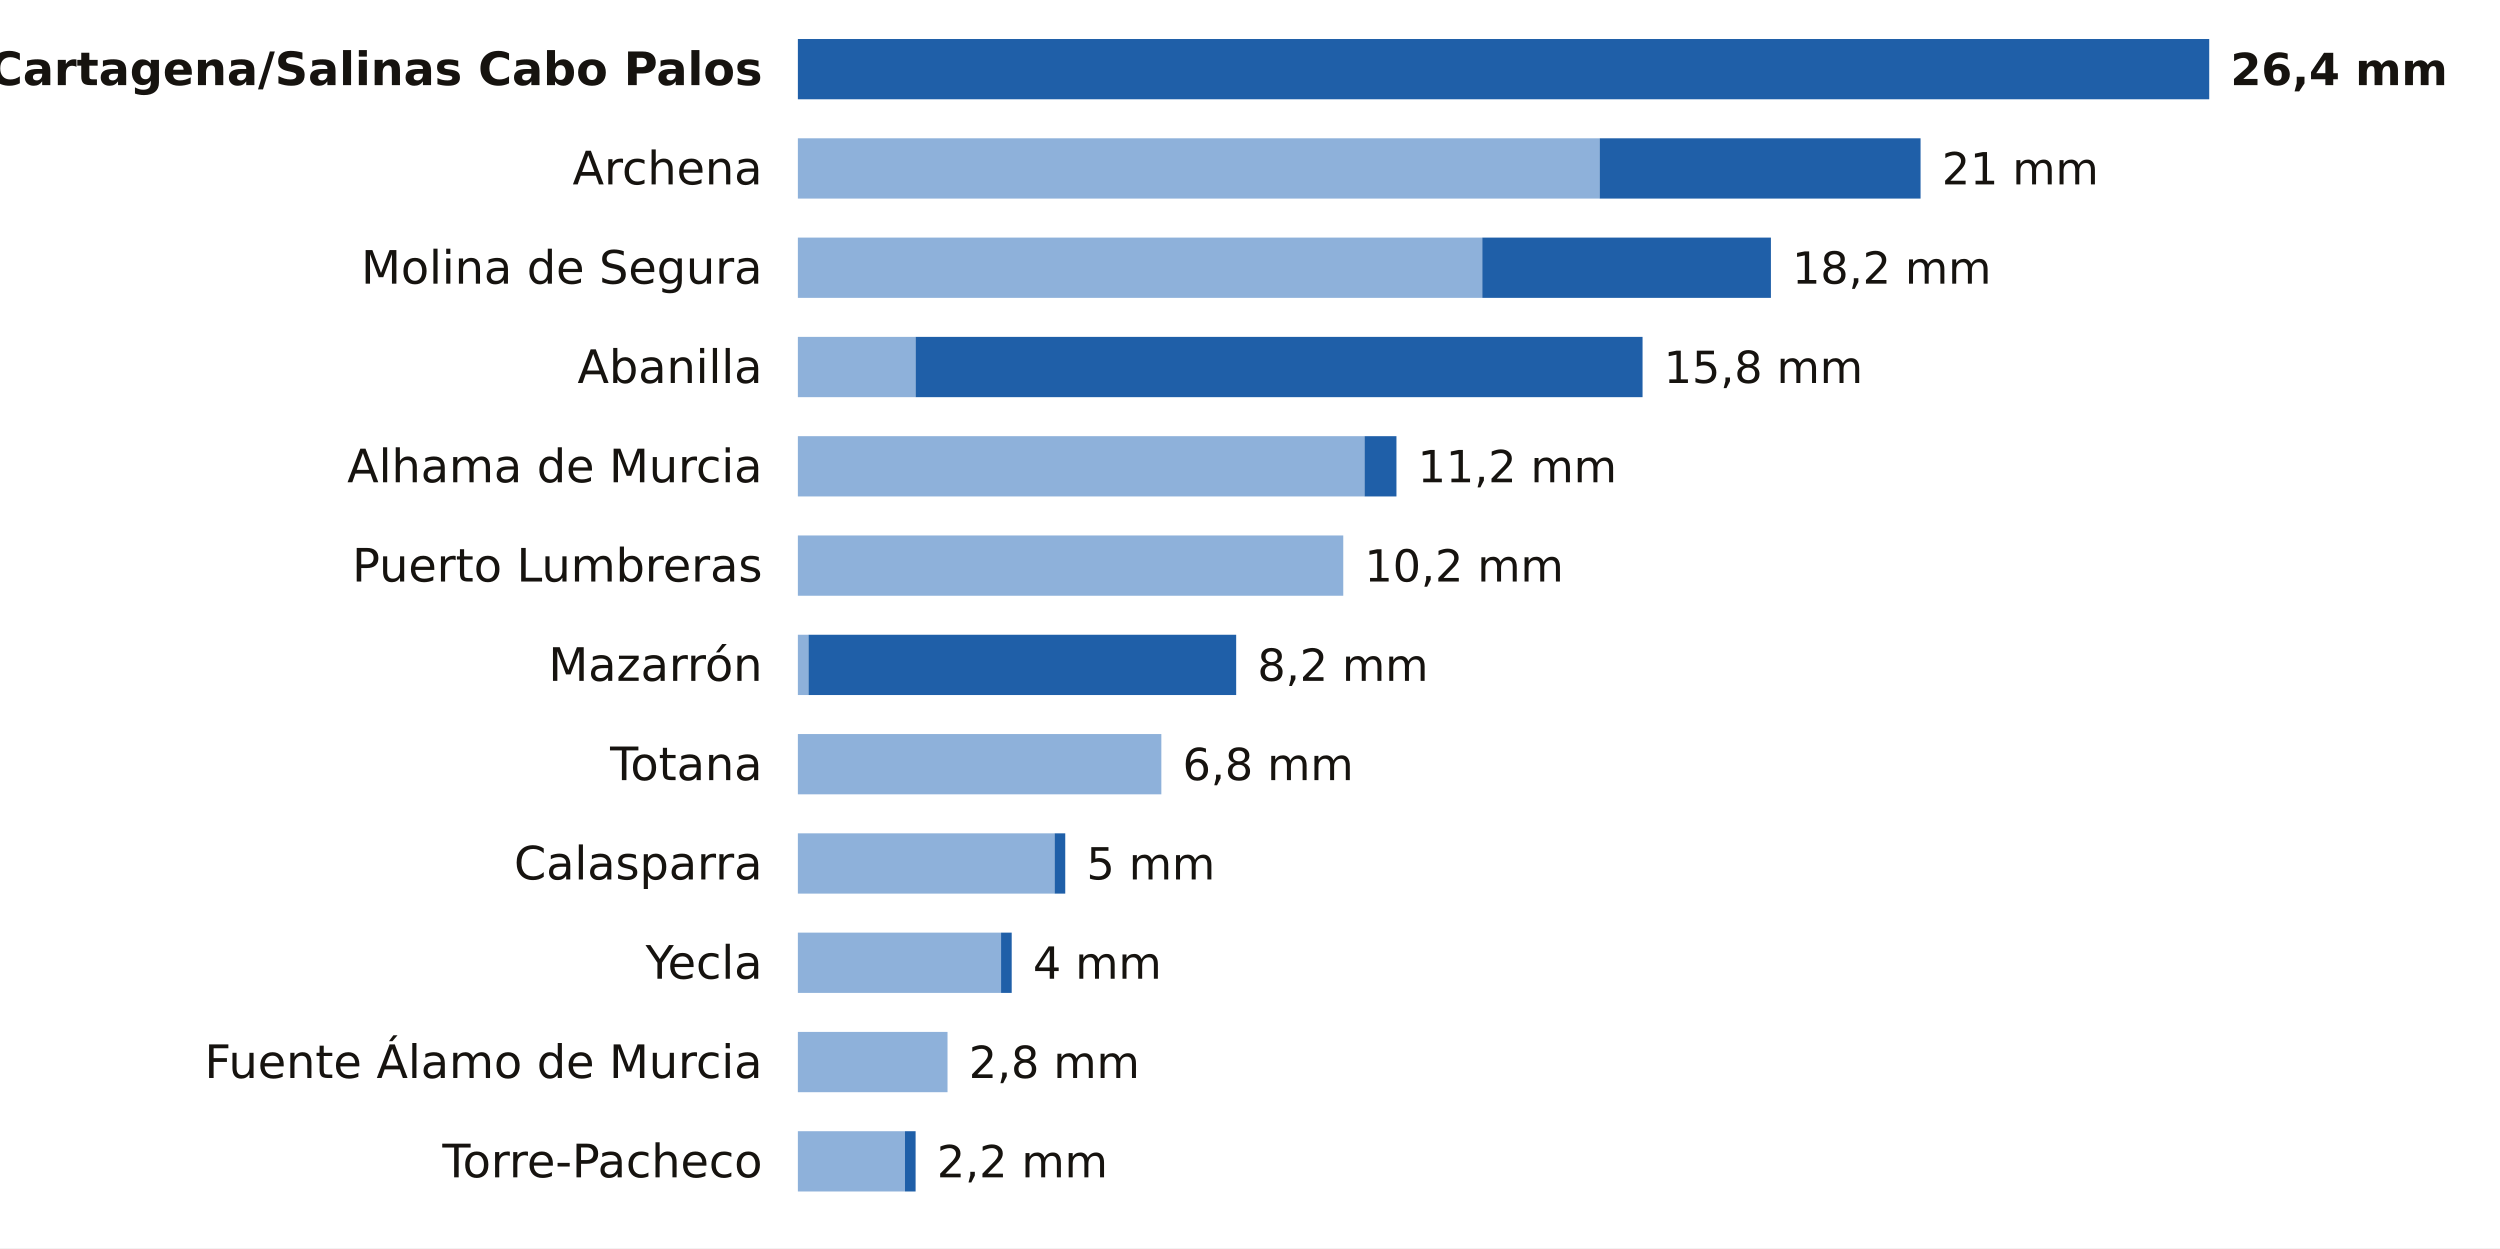
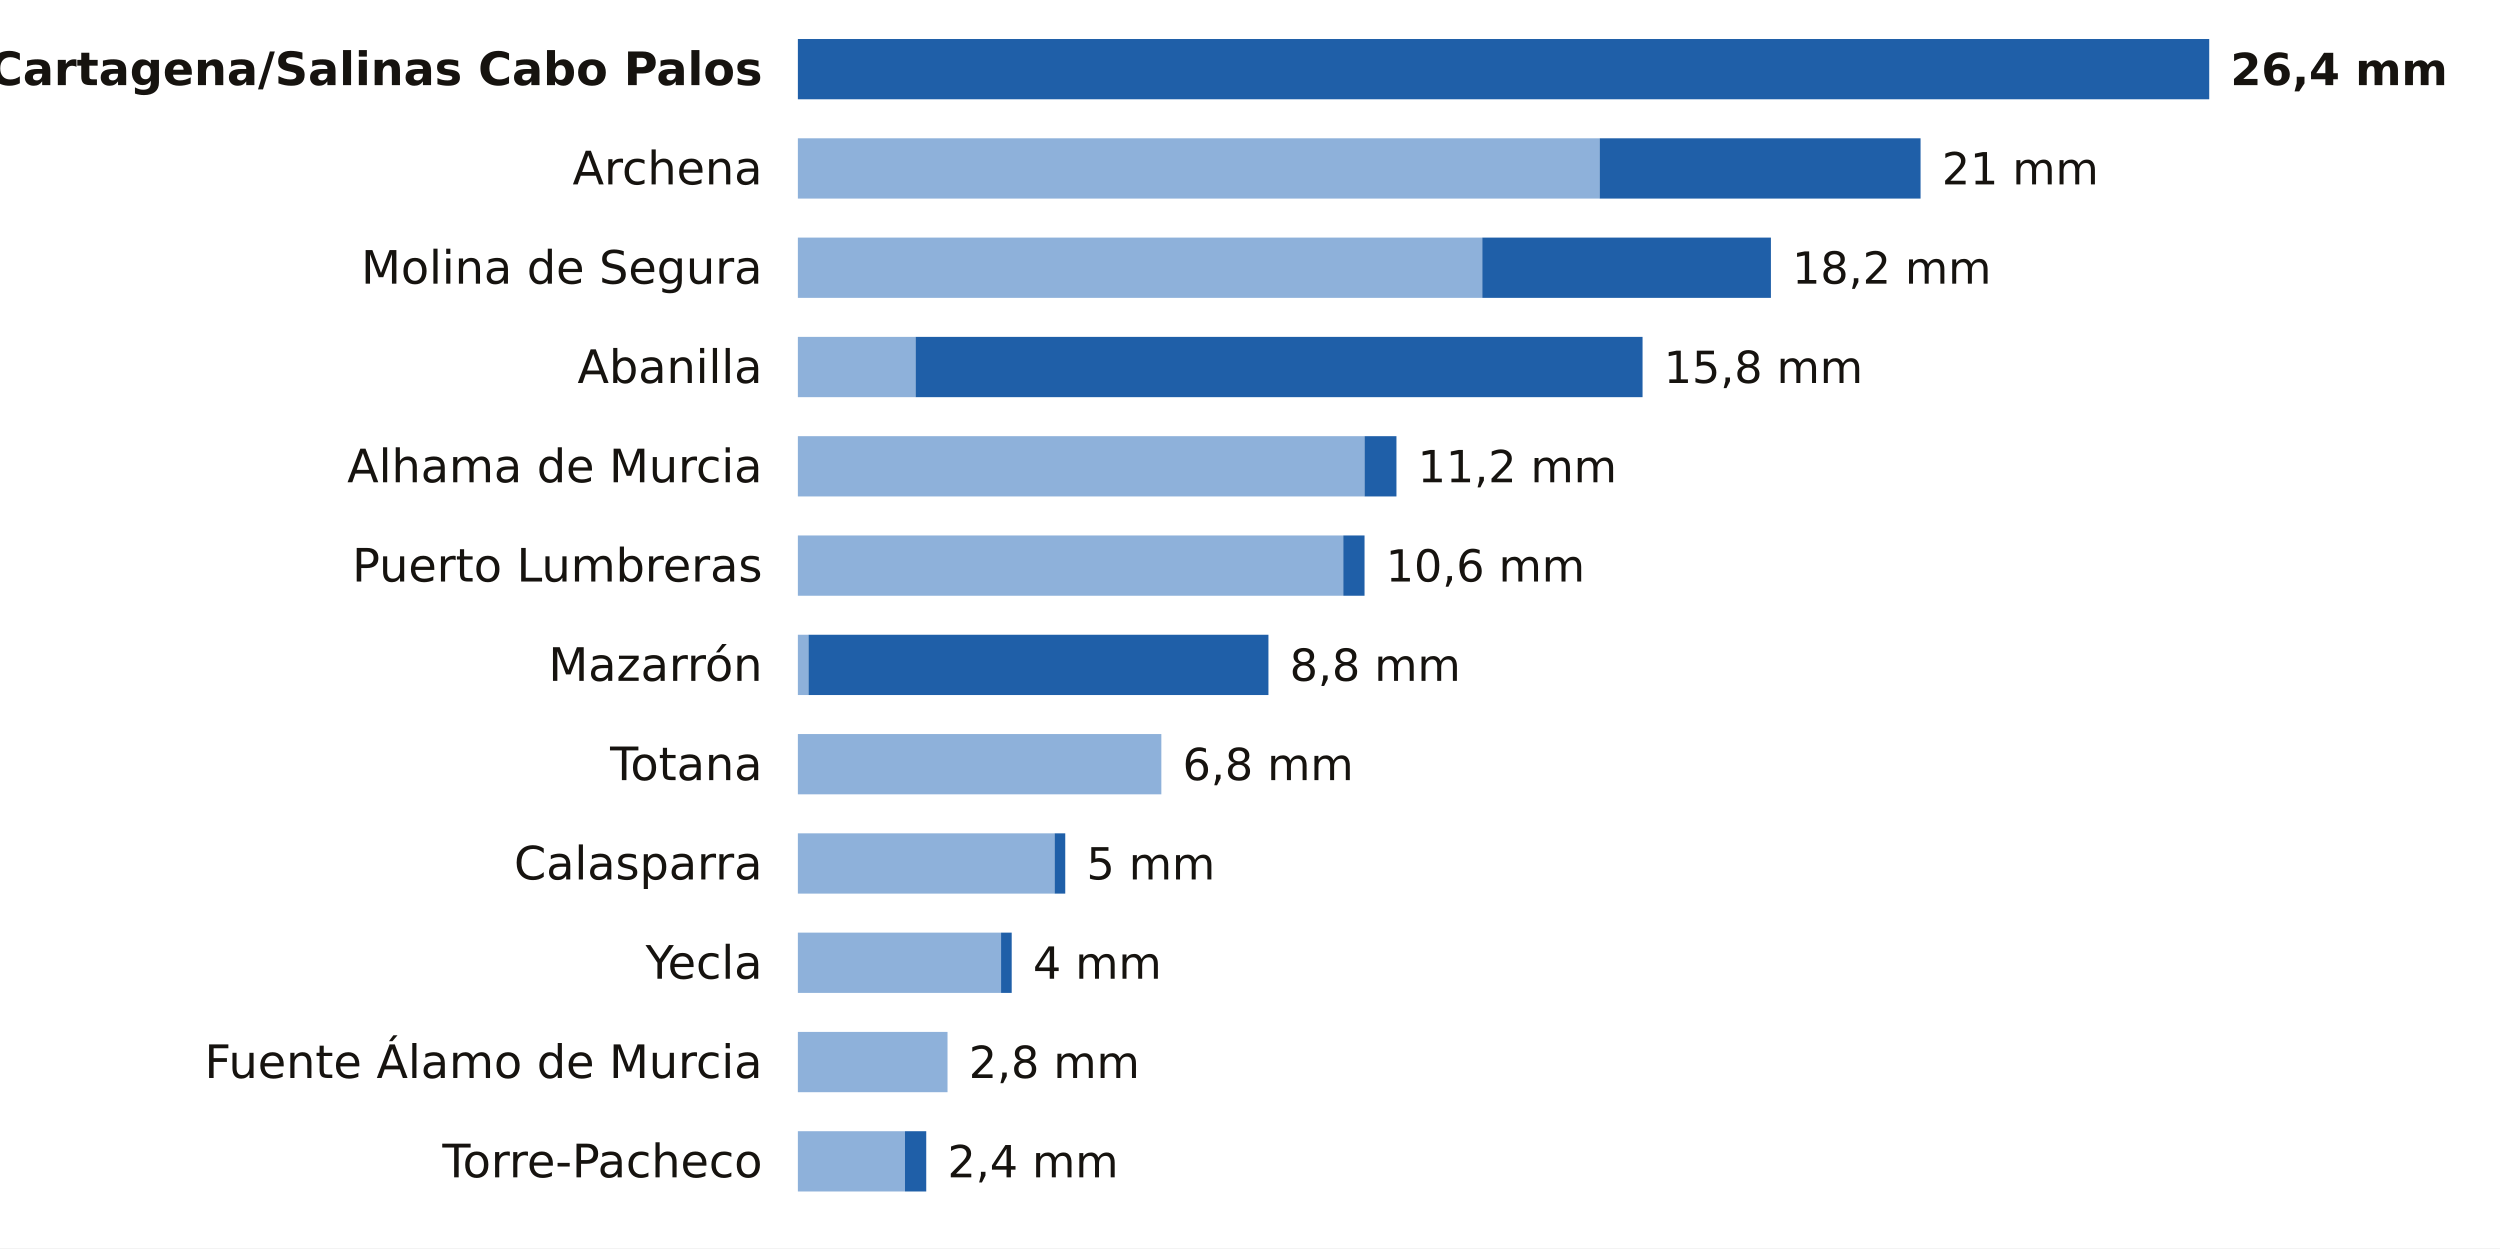
<svg xmlns="http://www.w3.org/2000/svg" viewBox="0 0 705 352" width="705" height="352" role="img" aria-label="La lluvia de los últimos 7 días en las estaciones de AEMET de Murcia">
  <rect width="705" height="352" fill="#FFFFFF" />
  <text x="215.0" y="24.0" font-size="13" fill="#16130F" text-anchor="end" font-weight="600" font-family="Public Sans, DejaVu Sans, Arial, sans-serif">Cartagena/Salinas Cabo Palos</text>
  <rect x="225.0" y="11" width="398.0" height="17" fill="#1F5FA8" />
  <text x="629.0" y="24.0" font-size="12.5" fill="#16130F" text-anchor="start" font-weight="700" font-family="Public Sans, DejaVu Sans, Arial, sans-serif">26,4 mm</text>
  <text x="215.0" y="52.0" font-size="13" fill="#16130F" text-anchor="end" font-weight="400" font-family="Public Sans, DejaVu Sans, Arial, sans-serif">Archena</text>
  <rect x="225" y="39" width="226.1" height="17" fill="#8EB1DA" />
  <rect x="451.1" y="39" width="90.5" height="17" fill="#1F5FA8" />
  <text x="547.6" y="52.0" font-size="12.5" fill="#16130F" text-anchor="start" font-weight="500" font-family="Public Sans, DejaVu Sans, Arial, sans-serif">21 mm</text>
  <text x="215.0" y="80.0" font-size="13" fill="#16130F" text-anchor="end" font-weight="400" font-family="Public Sans, DejaVu Sans, Arial, sans-serif">Molina de Segura</text>
  <rect x="225" y="67" width="193.0" height="17" fill="#8EB1DA" />
  <rect x="418.0" y="67" width="81.4" height="17" fill="#1F5FA8" />
  <text x="505.4" y="80.0" font-size="12.5" fill="#16130F" text-anchor="start" font-weight="500" font-family="Public Sans, DejaVu Sans, Arial, sans-serif">18,2 mm</text>
  <text x="215.0" y="108.0" font-size="13" fill="#16130F" text-anchor="end" font-weight="400" font-family="Public Sans, DejaVu Sans, Arial, sans-serif">Abanilla</text>
  <rect x="225" y="95" width="33.2" height="17" fill="#8EB1DA" />
  <rect x="258.2" y="95" width="205.0" height="17" fill="#1F5FA8" />
  <text x="469.2" y="108.0" font-size="12.5" fill="#16130F" text-anchor="start" font-weight="500" font-family="Public Sans, DejaVu Sans, Arial, sans-serif">15,8 mm</text>
  <text x="215.0" y="136.0" font-size="13" fill="#16130F" text-anchor="end" font-weight="400" font-family="Public Sans, DejaVu Sans, Arial, sans-serif">Alhama de Murcia</text>
  <rect x="225" y="123" width="159.8" height="17" fill="#8EB1DA" />
  <rect x="384.8" y="123" width="9.0" height="17" fill="#1F5FA8" />
  <text x="399.8" y="136.0" font-size="12.5" fill="#16130F" text-anchor="start" font-weight="500" font-family="Public Sans, DejaVu Sans, Arial, sans-serif">11,2 mm</text>
  <text x="215.0" y="164.0" font-size="13" fill="#16130F" text-anchor="end" font-weight="400" font-family="Public Sans, DejaVu Sans, Arial, sans-serif">Puerto Lumbreras</text>
  <rect x="225" y="151" width="153.8" height="17" fill="#8EB1DA" />
-   <text x="384.8" y="164.0" font-size="12.5" fill="#16130F" text-anchor="start" font-weight="500" font-family="Public Sans, DejaVu Sans, Arial, sans-serif">10,2 mm</text>
+   <rect x="378.8" y="151" width="6.0" height="17" fill="#1F5FA8" />
+   <text x="390.8" y="164.0" font-size="12.5" fill="#16130F" text-anchor="start" font-weight="500" font-family="Public Sans, DejaVu Sans, Arial, sans-serif">10,6 mm</text>
  <text x="215.0" y="192.0" font-size="13" fill="#16130F" text-anchor="end" font-weight="400" font-family="Public Sans, DejaVu Sans, Arial, sans-serif">Mazarrón</text>
  <rect x="225" y="179" width="3.0" height="17" fill="#8EB1DA" />
-   <rect x="228.0" y="179" width="120.6" height="17" fill="#1F5FA8" />
-   <text x="354.6" y="192.0" font-size="12.5" fill="#16130F" text-anchor="start" font-weight="500" font-family="Public Sans, DejaVu Sans, Arial, sans-serif">8,2 mm</text>
+   <rect x="228.0" y="179" width="129.7" height="17" fill="#1F5FA8" />
+   <text x="363.7" y="192.0" font-size="12.5" fill="#16130F" text-anchor="start" font-weight="500" font-family="Public Sans, DejaVu Sans, Arial, sans-serif">8,8 mm</text>
  <text x="215.0" y="220.0" font-size="13" fill="#16130F" text-anchor="end" font-weight="400" font-family="Public Sans, DejaVu Sans, Arial, sans-serif">Totana</text>
  <rect x="225" y="207" width="102.5" height="17" fill="#8EB1DA" />
  <text x="333.5" y="220.0" font-size="12.5" fill="#16130F" text-anchor="start" font-weight="500" font-family="Public Sans, DejaVu Sans, Arial, sans-serif">6,8 mm</text>
  <text x="215.0" y="248.0" font-size="13" fill="#16130F" text-anchor="end" font-weight="400" font-family="Public Sans, DejaVu Sans, Arial, sans-serif">Calasparra</text>
  <rect x="225" y="235" width="72.4" height="17" fill="#8EB1DA" />
  <rect x="297.4" y="235" width="3.0" height="17" fill="#1F5FA8" />
  <text x="306.4" y="248.0" font-size="12.5" fill="#16130F" text-anchor="start" font-weight="500" font-family="Public Sans, DejaVu Sans, Arial, sans-serif">5 mm</text>
  <text x="215.0" y="276.0" font-size="13" fill="#16130F" text-anchor="end" font-weight="400" font-family="Public Sans, DejaVu Sans, Arial, sans-serif">Yecla</text>
  <rect x="225" y="263" width="57.3" height="17" fill="#8EB1DA" />
  <rect x="282.3" y="263" width="3.0" height="17" fill="#1F5FA8" />
  <text x="291.3" y="276.0" font-size="12.5" fill="#16130F" text-anchor="start" font-weight="500" font-family="Public Sans, DejaVu Sans, Arial, sans-serif">4 mm</text>
  <text x="215.0" y="304.0" font-size="13" fill="#16130F" text-anchor="end" font-weight="400" font-family="Public Sans, DejaVu Sans, Arial, sans-serif">Fuente Álamo de Murcia</text>
  <rect x="225" y="291" width="42.2" height="17" fill="#8EB1DA" />
  <text x="273.2" y="304.0" font-size="12.5" fill="#16130F" text-anchor="start" font-weight="500" font-family="Public Sans, DejaVu Sans, Arial, sans-serif">2,8 mm</text>
  <text x="215.0" y="332.0" font-size="13" fill="#16130F" text-anchor="end" font-weight="400" font-family="Public Sans, DejaVu Sans, Arial, sans-serif">Torre-Pacheco</text>
  <rect x="225" y="319" width="30.2" height="17" fill="#8EB1DA" />
-   <rect x="255.2" y="319" width="3.0" height="17" fill="#1F5FA8" />
-   <text x="264.2" y="332.0" font-size="12.5" fill="#16130F" text-anchor="start" font-weight="500" font-family="Public Sans, DejaVu Sans, Arial, sans-serif">2,2 mm</text>
+   <rect x="255.2" y="319" width="6.0" height="17" fill="#1F5FA8" />
+   <text x="267.2" y="332.0" font-size="12.5" fill="#16130F" text-anchor="start" font-weight="500" font-family="Public Sans, DejaVu Sans, Arial, sans-serif">2,4 mm</text>
</svg>
